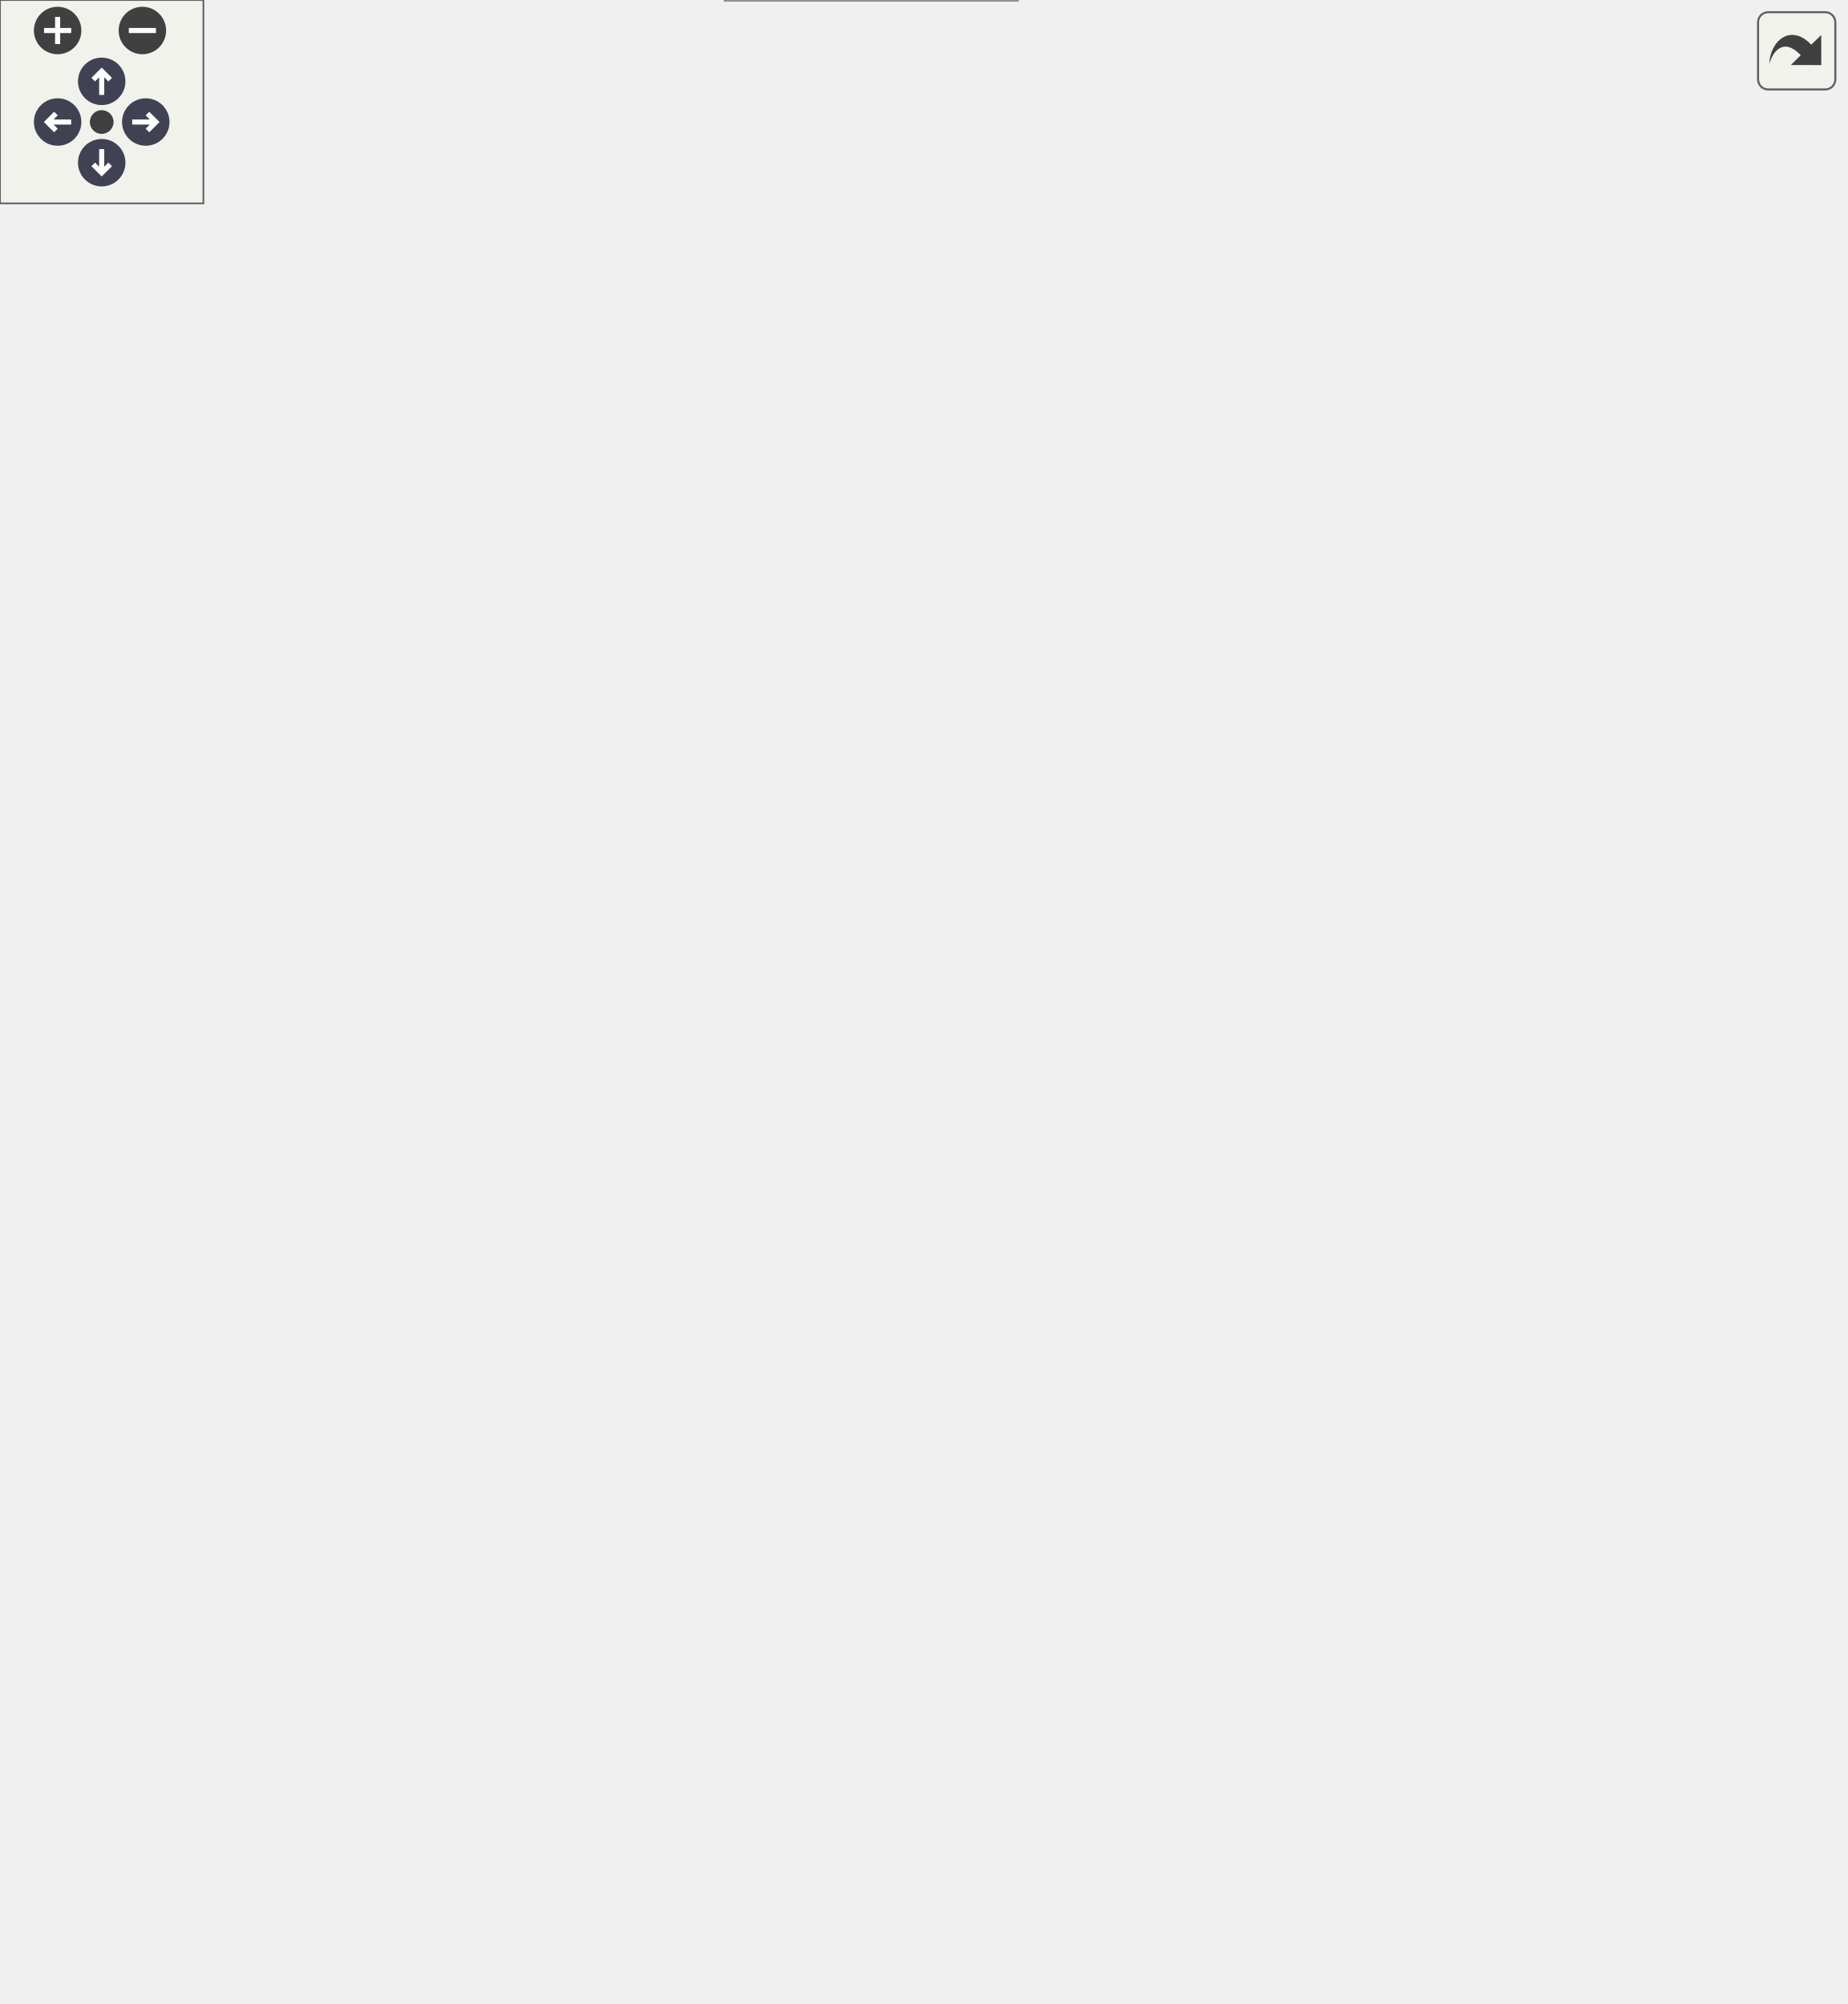
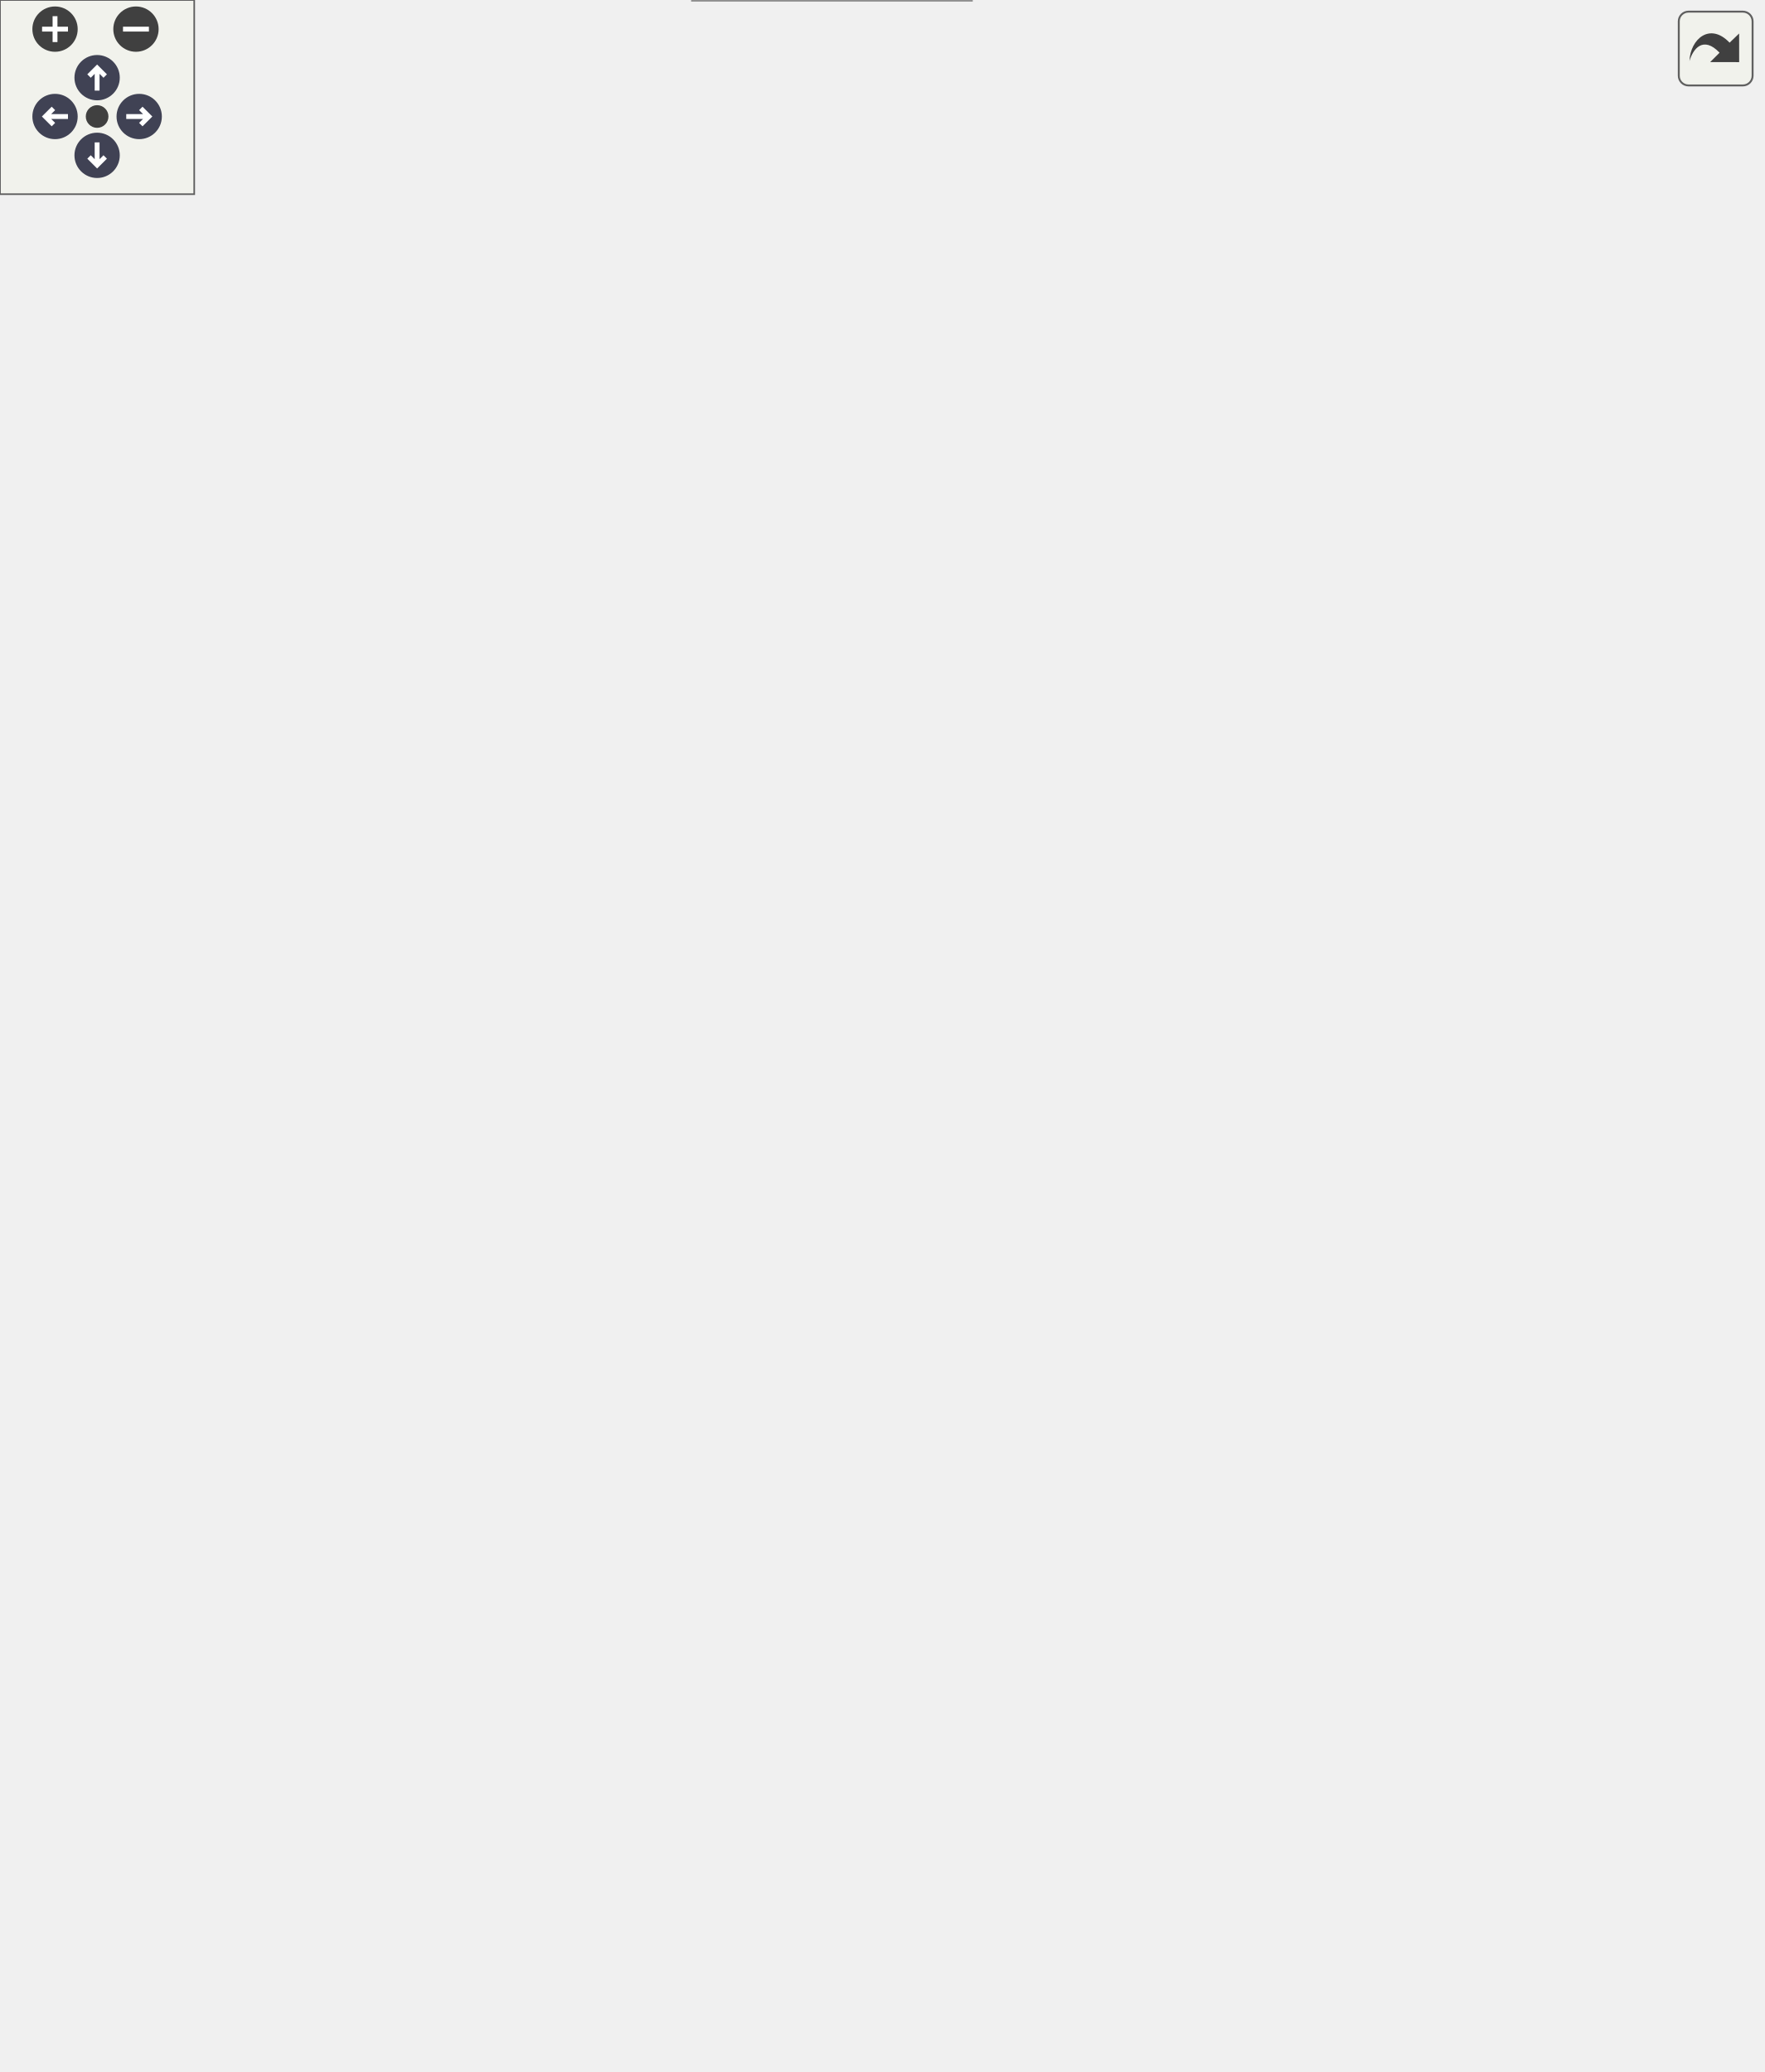
<svg xmlns="http://www.w3.org/2000/svg" xmlns:xlink="http://www.w3.org/1999/xlink" id="main" version="1.1" xml:space="preserve">
  <style type="text/css">
.node, .edge {opacity: 0.7;}
.node.selected, .edge.selected {opacity: 1;}
.edge:hover path { stroke: red; }
.edge:hover polygon { stroke: red; fill: red; }
</style>
  <defs>
    <circle id="rim" cx="0" cy="0" r="7" />
    <circle id="rim2" cx="0" cy="0" r="3.5" />
    <g id="zoomPlus">
      <use xlink:href="#rim" fill="#404040">
        <set attributeName="fill" to="#808080" begin="zoomplus.mouseover" end="zoomplus.mouseout" />
      </use>
      <path d="M-4,0h8M0,-4v8" fill="none" stroke="white" stroke-width="1.5" pointer-events="none" />
    </g>
    <g id="zoomMin">
      <use xlink:href="#rim" fill="#404040">
        <set attributeName="fill" to="#808080" begin="zoomminus.mouseover" end="zoomminus.mouseout" />
      </use>
      <path d="M-4,0h8" fill="none" stroke="white" stroke-width="1.5" pointer-events="none" />
    </g>
    <g id="arrowUp" transform="translate(30 24)">
      <use xlink:href="#rim" />
      <path pointer-events="none" fill="none" stroke="white" stroke-width="1.5" d="M0,-3.0v7 M-2.5,-0.5L0,-3.0L2.5,-0.5" />
    </g>
    <g id="arrowRight" transform="rotate(90) translate(36 -43)">
      <use xlink:href="#rim" />
      <path pointer-events="none" fill="none" stroke="white" stroke-width="1.5" d="M0,-3.0v7 M-2.5,-0.5L0,-3.0L2.5,-0.5" />
    </g>
    <g id="arrowDown" transform="rotate(180) translate(-30 -48)">
      <use xlink:href="#rim" />
      <path pointer-events="none" fill="none" stroke="white" stroke-width="1.5" d="M0,-3.0v7 M-2.5,-0.5L0,-3.0L2.5,-0.5" />
    </g>
    <g id="arrowLeft" transform="rotate(270) translate(-36 17)">
      <use xlink:href="#rim" />
      <path pointer-events="none" fill="none" stroke="white" stroke-width="1.5" d="M0,-3.0v7 M-2.5,-0.5L0,-3.0L2.5,-0.5" />
    </g>
    <g id="resetDef">
      <use xlink:href="#rim2" fill="#404040">
        <set attributeName="fill" to="#808080" begin="reset.mouseover" end="reset.mouseout" />
      </use>
    </g>
  </defs>
  <svg id="graph" class="graph">
    <g id="viewport">
      <g id="Node000001" class="node">
        <g id="a_Node000001">
          <a xlink:title=" ">
-             <polygon fill="#999999" stroke="#666666" points="146,-281.5 0,-281.5 0,-251.5 146,-251.5 146,-281.5" />
-             <text text-anchor="start" x="8" y="-269.5" font-family="Helvetica,sans-Serif" font-size="10.00">__m_variables_conversion</text>
-             <text text-anchor="middle" x="73" y="-258.5" font-family="Helvetica,sans-Serif" font-size="10.00">_fpp_f90__</text>
+             <polygon fill="#999999" stroke="#666666" points="146,-297.5 0,-297.5 0,-267.5 146,-267.5 146,-297.5" />
+             <text text-anchor="start" x="8" y="-285.5" font-family="Helvetica,sans-Serif" font-size="10.00">__m_variables_conversion</text>
+             <text text-anchor="middle" x="73" y="-274.5" font-family="Helvetica,sans-Serif" font-size="10.00">_fpp_f90__</text>
          </a>
        </g>
      </g>
      <g id="Node000002" class="node">
        <g id="a_Node000002">
          <a xlink:href="m__variables__conversion_8fpp_8f90.html#ac61bd62d4ea1652a4feb24d42eb3c3b1" target="_top" xlink:title="This procedure conditionally calculates the appropriate pressure.">
-             <polygon fill="white" stroke="#666666" points="514.5,-521 397.5,-521 397.5,-502 514.5,-502 514.5,-521" />
-             <text text-anchor="middle" x="456" y="-509" font-family="Helvetica,sans-Serif" font-size="10.00">s_compute_pressure</text>
+             <polygon fill="white" stroke="#666666" points="514.5,-569 397.5,-569 397.5,-550 514.5,-550 514.5,-569" />
+             <text text-anchor="middle" x="456" y="-557" font-family="Helvetica,sans-Serif" font-size="10.00">s_compute_pressure</text>
          </a>
        </g>
      </g>
      <g id="edge1_Node000001_Node000002" class="edge">
        <g id="a_edge1_Node000001_Node000002">
          <a xlink:title=" ">
-             <path fill="none" stroke="#63b8ff" d="M75.89,-281.62C82.07,-323.98 105.88,-444.06 182,-495.5 248.24,-540.27 345.45,-533.06 404.24,-522.89" />
-             <polygon fill="#63b8ff" stroke="#63b8ff" points="405.19,-526.27 414.39,-521.04 403.93,-519.39 405.19,-526.27" />
+             <path fill="none" stroke="#63b8ff" d="M74.97,-297.64C78.82,-343.79 97.3,-483.22 182,-543.5 248.05,-590.5 347.44,-581.92 406.31,-571" />
+             <polygon fill="#63b8ff" stroke="#63b8ff" points="407.32,-574.37 416.46,-569.01 405.98,-567.5 407.32,-574.37" />
          </a>
        </g>
      </g>
      <g id="Node000003" class="node">
        <g id="a_Node000003">
-           <a xlink:href="m__variables__conversion_8fpp_8f90.html#a24725c6eb206c9a62e2ec70bf368836d" target="_top" xlink:title="The following procedure handles the conversion between the conservative variables and the primitive v...">
-             <polygon fill="white" stroke="#666666" points="323,-486.5 191,-486.5 191,-456.5 323,-456.5 323,-486.5" />
-             <text text-anchor="start" x="199" y="-474.5" font-family="Helvetica,sans-Serif" font-size="10.00">s_convert_conservative</text>
-             <text text-anchor="middle" x="257" y="-463.5" font-family="Helvetica,sans-Serif" font-size="10.00">_to_primitive_variables</text>
+           <a xlink:href="m__variables__conversion_8fpp_8f90.html#a014ebbfa361f27aaeaee1f703d4053ef" target="_top" xlink:title=" ">
+             <polygon fill="white" stroke="#666666" points="316.5,-362.5 197.5,-362.5 197.5,-332.5 316.5,-332.5 316.5,-362.5" />
+             <text text-anchor="start" x="205.5" y="-350.5" font-family="Helvetica,sans-Serif" font-size="10.00">s_compute_speed_of</text>
+             <text text-anchor="middle" x="257" y="-339.5" font-family="Helvetica,sans-Serif" font-size="10.00">_sound</text>
          </a>
        </g>
      </g>
      <g id="edge2_Node000001_Node000003" class="edge">
        <g id="a_edge2_Node000001_Node000003">
          <a xlink:title=" ">
-             <path fill="none" stroke="#63b8ff" d="M79.45,-281.73C92.2,-315.35 127.16,-396.59 182,-442.5 186.17,-445.99 190.8,-449.09 195.66,-451.84" />
-             <polygon fill="#63b8ff" stroke="#63b8ff" points="194.11,-454.98 204.61,-456.42 197.3,-448.74 194.11,-454.98" />
-           </a>
-         </g>
-       </g>
-       <g id="Node000005" class="node">
-         <g id="a_Node000005">
-           <a xlink:href="m__variables__conversion_8fpp_8f90.html#ad0657ad9f2f6277b10693e899ff84b68" target="_top" xlink:title=" ">
-             <polygon fill="white" stroke="#666666" points="522,-443.5 390,-443.5 390,-413.5 522,-413.5 522,-443.5" />
-             <text text-anchor="start" x="398" y="-431.5" font-family="Helvetica,sans-Serif" font-size="10.00">s_convert_species_to</text>
-             <text text-anchor="middle" x="456" y="-420.5" font-family="Helvetica,sans-Serif" font-size="10.00">_mixture_variables_acc</text>
-           </a>
-         </g>
-       </g>
-       <g id="edge15_Node000001_Node000005" class="edge">
-         <g id="a_edge15_Node000001_Node000005">
-           <a xlink:title=" ">
-             <path fill="none" stroke="#63b8ff" d="M80.18,-281.59C93.56,-312.05 128.39,-380.44 182,-409.5 242.58,-442.34 322.15,-444.07 379.74,-439.39" />
-             <polygon fill="#63b8ff" stroke="#63b8ff" points="380.22,-442.86 389.87,-438.49 379.6,-435.89 380.22,-442.86" />
+             <path fill="none" stroke="#63b8ff" d="M116.21,-297.58C142.42,-306.94 176.29,-319.03 204.13,-328.97" />
+             <polygon fill="#63b8ff" stroke="#63b8ff" points="203.11,-332.33 213.7,-332.39 205.46,-325.73 203.11,-332.33" />
+           </a>
+         </g>
+       </g>
+       <g id="Node000004" class="node">
+         <g id="a_Node000004">
+           <a xlink:href="m__variables__conversion_8fpp_8f90.html#a24725c6eb206c9a62e2ec70bf368836d" target="_top" xlink:title="The following procedure handles the conversion between the conservative variables and the primitive v...">
+             <polygon fill="white" stroke="#666666" points="323,-534.5 191,-534.5 191,-504.5 323,-504.5 323,-534.5" />
+             <text text-anchor="start" x="199" y="-522.5" font-family="Helvetica,sans-Serif" font-size="10.00">s_convert_conservative</text>
+             <text text-anchor="middle" x="257" y="-511.5" font-family="Helvetica,sans-Serif" font-size="10.00">_to_primitive_variables</text>
+           </a>
+         </g>
+       </g>
+       <g id="edge3_Node000001_Node000004" class="edge">
+         <g id="a_edge3_Node000001_Node000004">
+           <a xlink:title=" ">
+             <path fill="none" stroke="#63b8ff" d="M77.84,-297.61C88.2,-335.38 120.14,-434.84 182,-490.5 185.81,-493.93 190.08,-496.98 194.59,-499.68" />
+             <polygon fill="#63b8ff" stroke="#63b8ff" points="193.03,-502.81 203.49,-504.45 196.34,-496.64 193.03,-502.81" />
          </a>
        </g>
      </g>
      <g id="Node000006" class="node">
        <g id="a_Node000006">
-           <a xlink:href="m__variables__conversion_8fpp_8f90.html#a18920a8493fb62dd7bba5eefab778b31" target="_top" xlink:title=" ">
-             <polygon fill="white" stroke="#666666" points="544,-395.5 368,-395.5 368,-365.5 544,-365.5 544,-395.5" />
-             <text text-anchor="start" x="376" y="-383.5" font-family="Helvetica,sans-Serif" font-size="10.00">s_convert_species_to</text>
-             <text text-anchor="middle" x="456" y="-372.5" font-family="Helvetica,sans-Serif" font-size="10.00">_mixture_variables_bubbles_acc</text>
-           </a>
-         </g>
-       </g>
-       <g id="edge17_Node000001_Node000006" class="edge">
-         <g id="a_edge17_Node000001_Node000006">
-           <a xlink:title=" ">
-             <path fill="none" stroke="#63b8ff" d="M124.2,-281.52C194.01,-302.41 320.23,-340.18 394.95,-362.53" />
-             <polygon fill="#63b8ff" stroke="#63b8ff" points="394.1,-365.93 404.69,-365.45 396.11,-359.23 394.1,-365.93" />
+           <a xlink:href="m__variables__conversion_8fpp_8f90.html#ad0657ad9f2f6277b10693e899ff84b68" target="_top" xlink:title=" ">
+             <polygon fill="white" stroke="#666666" points="522,-491.5 390,-491.5 390,-461.5 522,-461.5 522,-491.5" />
+             <text text-anchor="start" x="398" y="-479.5" font-family="Helvetica,sans-Serif" font-size="10.00">s_convert_species_to</text>
+             <text text-anchor="middle" x="456" y="-468.5" font-family="Helvetica,sans-Serif" font-size="10.00">_mixture_variables_acc</text>
+           </a>
+         </g>
+       </g>
+       <g id="edge16_Node000001_Node000006" class="edge">
+         <g id="a_edge16_Node000001_Node000006">
+           <a xlink:title=" ">
+             <path fill="none" stroke="#63b8ff" d="M78.15,-297.6C88.72,-332.8 120.28,-420.19 182,-457.5 241.26,-493.32 321.53,-494.51 379.68,-488.89" />
+             <polygon fill="#63b8ff" stroke="#63b8ff" points="380.33,-492.35 389.91,-487.81 379.6,-485.38 380.33,-492.35" />
          </a>
        </g>
      </g>
      <g id="Node000007" class="node">
        <g id="a_Node000007">
-           <a xlink:href="m__variables__conversion_8fpp_8f90.html#adec0ccf2a3298d2b375a9405a0fa7c1a" target="_top" xlink:title="This subroutine is designed for the gamma/pi_inf model and provided a set of either conservative or p...">
-             <polygon fill="white" stroke="#666666" points="517,-316.5 395,-316.5 395,-286.5 517,-286.5 517,-316.5" />
-             <text text-anchor="start" x="403" y="-304.5" font-family="Helvetica,sans-Serif" font-size="10.00">s_convert_mixture_to</text>
-             <text text-anchor="middle" x="456" y="-293.5" font-family="Helvetica,sans-Serif" font-size="10.00">_mixture_variables</text>
-           </a>
-         </g>
-       </g>
-       <g id="edge7_Node000001_Node000007" class="edge">
-         <g id="a_edge7_Node000001_Node000007">
-           <a xlink:title=" ">
-             <path fill="none" stroke="#63b8ff" d="M146.11,-273.12C214.55,-279.41 316.75,-288.8 384.61,-295.03" />
-             <polygon fill="#63b8ff" stroke="#63b8ff" points="384.5,-298.54 394.78,-295.97 385.14,-291.57 384.5,-298.54" />
+           <a xlink:href="m__variables__conversion_8fpp_8f90.html#a18920a8493fb62dd7bba5eefab778b31" target="_top" xlink:title=" ">
+             <polygon fill="white" stroke="#666666" points="544,-443.5 368,-443.5 368,-413.5 544,-413.5 544,-443.5" />
+             <text text-anchor="start" x="376" y="-431.5" font-family="Helvetica,sans-Serif" font-size="10.00">s_convert_species_to</text>
+             <text text-anchor="middle" x="456" y="-420.5" font-family="Helvetica,sans-Serif" font-size="10.00">_mixture_variables_bubbles_acc</text>
+           </a>
+         </g>
+       </g>
+       <g id="edge18_Node000001_Node000007" class="edge">
+         <g id="a_edge18_Node000001_Node000007">
+           <a xlink:title=" ">
+             <path fill="none" stroke="#63b8ff" d="M87.75,-297.72C106.86,-317.87 143.45,-352.99 182,-371.5 212.78,-386.27 292.48,-402.07 357.87,-413.27" />
+             <polygon fill="#63b8ff" stroke="#63b8ff" points="357.37,-416.74 367.82,-414.96 358.54,-409.84 357.37,-416.74" />
          </a>
        </g>
      </g>
      <g id="Node000008" class="node">
        <g id="a_Node000008">
+           <a xlink:href="m__variables__conversion_8fpp_8f90.html#adec0ccf2a3298d2b375a9405a0fa7c1a" target="_top" xlink:title="This subroutine is designed for the gamma/pi_inf model and provided a set of either conservative or p...">
+             <polygon fill="white" stroke="#666666" points="517,-305.5 395,-305.5 395,-275.5 517,-275.5 517,-305.5" />
+             <text text-anchor="start" x="403" y="-293.5" font-family="Helvetica,sans-Serif" font-size="10.00">s_convert_mixture_to</text>
+             <text text-anchor="middle" x="456" y="-282.5" font-family="Helvetica,sans-Serif" font-size="10.00">_mixture_variables</text>
+           </a>
+         </g>
+       </g>
+       <g id="edge8_Node000001_Node000008" class="edge">
+         <g id="a_edge8_Node000001_Node000008">
+           <a xlink:title=" ">
+             <path fill="none" stroke="#63b8ff" d="M146.03,-284.6C158.04,-284.92 170.37,-285.23 182,-285.5 250.93,-287.09 329.66,-288.49 384.8,-289.4" />
+             <polygon fill="#63b8ff" stroke="#63b8ff" points="384.76,-292.9 394.81,-289.56 384.87,-285.9 384.76,-292.9" />
+           </a>
+         </g>
+       </g>
+       <g id="Node000009" class="node">
+         <g id="a_Node000009">
          <a xlink:href="m__variables__conversion_8fpp_8f90.html#a5bc6f1a313312f4085accb9a1c224b99" target="_top" xlink:title="The following procedure handles the conversion between the primitive variables and the conservative v...">
            <polygon fill="white" stroke="#666666" points="332,-152.5 182,-152.5 182,-122.5 332,-122.5 332,-152.5" />
            <text text-anchor="start" x="190" y="-140.5" font-family="Helvetica,sans-Serif" font-size="10.00">s_convert_primitive</text>
            <text text-anchor="middle" x="257" y="-129.5" font-family="Helvetica,sans-Serif" font-size="10.00">_to_conservative_variables</text>
          </a>
        </g>
      </g>
-       <g id="edge8_Node000001_Node000008" class="edge">
-         <g id="a_edge8_Node000001_Node000008">
-           <a xlink:title=" ">
-             <path fill="none" stroke="#63b8ff" d="M86.92,-251.4C105.89,-230.01 143.25,-190.81 182,-166.5 187.73,-162.9 193.99,-159.62 200.35,-156.66" />
-             <polygon fill="#63b8ff" stroke="#63b8ff" points="201.95,-159.78 209.7,-152.57 199.14,-153.37 201.95,-159.78" />
-           </a>
-         </g>
-       </g>
-       <g id="Node000011" class="node">
-         <g id="a_Node000011">
-           <a xlink:href="m__variables__conversion_8fpp_8f90.html#a372d7e72401e01311cda4b4b0b8c3d29" target="_top" xlink:title="The following subroutine handles the conversion between the primitive variables and the Eulerian flux...">
-             <polygon fill="white" stroke="#666666" points="313.5,-400.5 200.5,-400.5 200.5,-370.5 313.5,-370.5 313.5,-400.5" />
-             <text text-anchor="start" x="208.5" y="-388.5" font-family="Helvetica,sans-Serif" font-size="10.00">s_convert_primitive</text>
-             <text text-anchor="middle" x="257" y="-377.5" font-family="Helvetica,sans-Serif" font-size="10.00">_to_flux_variables</text>
-           </a>
-         </g>
-       </g>
-       <g id="edge11_Node000001_Node000011" class="edge">
-         <g id="a_edge11_Node000001_Node000011">
-           <a xlink:title=" ">
-             <path fill="none" stroke="#63b8ff" d="M88.89,-281.63C108.69,-301.07 145.45,-334.88 182,-356.5 187.98,-360.04 194.48,-363.31 201.05,-366.28" />
-             <polygon fill="#63b8ff" stroke="#63b8ff" points="200.12,-369.69 210.69,-370.41 202.88,-363.25 200.12,-369.69" />
+       <g id="edge9_Node000001_Node000009" class="edge">
+         <g id="a_edge9_Node000001_Node000009">
+           <a xlink:title=" ">
+             <path fill="none" stroke="#63b8ff" d="M84.6,-267.29C102.25,-242.96 139.91,-195.13 182,-166.5 187.24,-162.94 192.98,-159.72 198.88,-156.83" />
+             <polygon fill="#63b8ff" stroke="#63b8ff" points="200.57,-159.91 208.22,-152.58 197.67,-153.54 200.57,-159.91" />
          </a>
        </g>
      </g>
      <g id="Node000012" class="node">
        <g id="a_Node000012">
-           <a xlink:href="m__variables__conversion_8fpp_8f90.html#ac9e3787fd3c00962752030f2c218c3fc" target="_top" xlink:title="This subroutine is designed for the volume fraction model and provided a set of either conservative o...">
-             <polygon fill="white" stroke="#666666" points="516.5,-254.5 395.5,-254.5 395.5,-224.5 516.5,-224.5 516.5,-254.5" />
-             <text text-anchor="start" x="403.5" y="-242.5" font-family="Helvetica,sans-Serif" font-size="10.00">s_convert_species_to</text>
-             <text text-anchor="middle" x="456" y="-231.5" font-family="Helvetica,sans-Serif" font-size="10.00">_mixture_variables</text>
-           </a>
-         </g>
-       </g>
-       <g id="edge14_Node000001_Node000012" class="edge">
-         <g id="a_edge14_Node000001_Node000012">
-           <a xlink:title=" ">
-             <path fill="none" stroke="#63b8ff" d="M146.11,-261.39C214.75,-256.53 317.36,-249.25 385.22,-244.45" />
-             <polygon fill="#63b8ff" stroke="#63b8ff" points="385.66,-247.92 395.39,-243.72 385.16,-240.94 385.66,-247.92" />
+           <a xlink:href="m__variables__conversion_8fpp_8f90.html#a372d7e72401e01311cda4b4b0b8c3d29" target="_top" xlink:title="The following subroutine handles the conversion between the primitive variables and the Eulerian flux...">
+             <polygon fill="white" stroke="#666666" points="313.5,-448.5 200.5,-448.5 200.5,-418.5 313.5,-418.5 313.5,-448.5" />
+             <text text-anchor="start" x="208.5" y="-436.5" font-family="Helvetica,sans-Serif" font-size="10.00">s_convert_primitive</text>
+             <text text-anchor="middle" x="257" y="-425.5" font-family="Helvetica,sans-Serif" font-size="10.00">_to_flux_variables</text>
+           </a>
+         </g>
+       </g>
+       <g id="edge12_Node000001_Node000012" class="edge">
+         <g id="a_edge12_Node000001_Node000012">
+           <a xlink:title=" ">
+             <path fill="none" stroke="#63b8ff" d="M83.86,-297.71C101,-323.07 138.64,-374.2 182,-404.5 187.12,-408.08 192.75,-411.3 198.54,-414.17" />
+             <polygon fill="#63b8ff" stroke="#63b8ff" points="197.18,-417.4 207.72,-418.41 200.11,-411.05 197.18,-417.4" />
          </a>
        </g>
      </g>
      <g id="Node000013" class="node">
        <g id="a_Node000013">
-           <a xlink:href="m__variables__conversion_8fpp_8f90.html#a975c2bf46f73cd704b4503e833f5ec3c" target="_top" xlink:title="This procedure is used alongside with the gamma/pi_inf model to transfer the density,...">
-             <polygon fill="white" stroke="#666666" points="533,-202.5 379,-202.5 379,-172.5 533,-172.5 533,-202.5" />
-             <text text-anchor="start" x="387" y="-190.5" font-family="Helvetica,sans-Serif" font-size="10.00">s_convert_species_to</text>
-             <text text-anchor="middle" x="456" y="-179.5" font-family="Helvetica,sans-Serif" font-size="10.00">_mixture_variables_bubbles</text>
-           </a>
-         </g>
-       </g>
-       <g id="edge16_Node000001_Node000013" class="edge">
-         <g id="a_edge16_Node000001_Node000013">
-           <a xlink:title=" ">
-             <path fill="none" stroke="#63b8ff" d="M91.68,-251.49C111.98,-235.27 147,-210.31 182,-199.5 242.49,-180.82 314.09,-178.35 368.79,-180.27" />
-             <polygon fill="#63b8ff" stroke="#63b8ff" points="368.67,-183.77 378.8,-180.68 368.95,-176.77 368.67,-183.77" />
+           <a xlink:href="m__variables__conversion_8fpp_8f90.html#ac9e3787fd3c00962752030f2c218c3fc" target="_top" xlink:title="This subroutine is designed for the volume fraction model and provided a set of either conservative o...">
+             <polygon fill="white" stroke="#666666" points="516.5,-250.5 395.5,-250.5 395.5,-220.5 516.5,-220.5 516.5,-250.5" />
+             <text text-anchor="start" x="403.5" y="-238.5" font-family="Helvetica,sans-Serif" font-size="10.00">s_convert_species_to</text>
+             <text text-anchor="middle" x="456" y="-227.5" font-family="Helvetica,sans-Serif" font-size="10.00">_mixture_variables</text>
+           </a>
+         </g>
+       </g>
+       <g id="edge15_Node000001_Node000013" class="edge">
+         <g id="a_edge15_Node000001_Node000013">
+           <a xlink:title=" ">
+             <path fill="none" stroke="#63b8ff" d="M101.91,-267.33C123.17,-256.66 153.54,-243.3 182,-237.5 250.1,-223.62 329.74,-224.98 385.37,-228.68" />
+             <polygon fill="#63b8ff" stroke="#63b8ff" points="385.25,-232.18 395.47,-229.4 385.74,-225.2 385.25,-232.18" />
          </a>
        </g>
      </g>
      <g id="Node000014" class="node">
        <g id="a_Node000014">
+           <a xlink:href="m__variables__conversion_8fpp_8f90.html#a975c2bf46f73cd704b4503e833f5ec3c" target="_top" xlink:title="This procedure is used alongside with the gamma/pi_inf model to transfer the density,...">
+             <polygon fill="white" stroke="#666666" points="533,-198.5 379,-198.5 379,-168.5 533,-168.5 533,-198.5" />
+             <text text-anchor="start" x="387" y="-186.5" font-family="Helvetica,sans-Serif" font-size="10.00">s_convert_species_to</text>
+             <text text-anchor="middle" x="456" y="-175.5" font-family="Helvetica,sans-Serif" font-size="10.00">_mixture_variables_bubbles</text>
+           </a>
+         </g>
+       </g>
+       <g id="edge17_Node000001_Node000014" class="edge">
+         <g id="a_edge17_Node000001_Node000014">
+           <a xlink:title=" ">
+             <path fill="none" stroke="#63b8ff" d="M95.19,-267.32C116.18,-253.08 149.77,-232.4 182,-221.5 242.49,-201.04 314.1,-191.58 368.79,-187.22" />
+             <polygon fill="#63b8ff" stroke="#63b8ff" points="369.1,-190.71 378.8,-186.46 368.57,-183.73 369.1,-190.71" />
+           </a>
+         </g>
+       </g>
+       <g id="Node000015" class="node">
+         <g id="a_Node000015">
          <a xlink:href="m__variables__conversion_8fpp_8f90.html#ac3668dc754cef7a968b09b29895b5915" target="_top" xlink:title=" ">
            <polygon fill="white" stroke="#666666" points="315.5,-104.5 198.5,-104.5 198.5,-74.5 315.5,-74.5 315.5,-104.5" />
            <text text-anchor="start" x="206.5" y="-92.5" font-family="Helvetica,sans-Serif" font-size="10.00">s_finalize_variables</text>
            <text text-anchor="middle" x="257" y="-81.5" font-family="Helvetica,sans-Serif" font-size="10.00">_conversion_module</text>
          </a>
        </g>
      </g>
-       <g id="edge18_Node000001_Node000014" class="edge">
-         <g id="a_edge18_Node000001_Node000014">
-           <a xlink:title=" ">
-             <path fill="none" stroke="#63b8ff" d="M80.56,-251.45C94.64,-220.9 130.69,-151.29 182,-113.5 184.34,-111.77 186.82,-110.17 189.39,-108.67" />
-             <polygon fill="#63b8ff" stroke="#63b8ff" points="191.13,-111.71 198.41,-104.02 187.92,-105.49 191.13,-111.71" />
-           </a>
-         </g>
-       </g>
-       <g id="Node000015" class="node">
-         <g id="a_Node000015">
+       <g id="edge19_Node000001_Node000015" class="edge">
+         <g id="a_edge19_Node000001_Node000015">
+           <a xlink:title=" ">
+             <path fill="none" stroke="#63b8ff" d="M79.52,-267.4C92.32,-234.49 127.17,-155.87 182,-113.5 184.3,-111.72 186.75,-110.07 189.28,-108.54" />
+             <polygon fill="#63b8ff" stroke="#63b8ff" points="191.04,-111.57 198.23,-103.79 187.76,-105.38 191.04,-111.57" />
+           </a>
+         </g>
+       </g>
+       <g id="Node000016" class="node">
+         <g id="a_Node000016">
          <a xlink:href="m__variables__conversion_8fpp_8f90.html#ad48f69f361f76e36209d9d979b76ad62" target="_top" xlink:title=" ">
            <polygon fill="white" stroke="#666666" points="302,-56 212,-56 212,-37 302,-37 302,-56" />
            <text text-anchor="middle" x="257" y="-44" font-family="Helvetica,sans-Serif" font-size="10.00">s_initialize_mv</text>
          </a>
        </g>
      </g>
-       <g id="edge19_Node000001_Node000015" class="edge">
-         <g id="a_edge19_Node000001_Node000015">
-           <a xlink:title=" ">
-             <path fill="none" stroke="#63b8ff" d="M77.61,-251.43C87.42,-213.86 118.23,-115.46 182,-65.5 187.89,-60.89 194.77,-57.39 201.92,-54.73" />
-             <polygon fill="#63b8ff" stroke="#63b8ff" points="203.3,-57.96 211.78,-51.6 201.19,-51.29 203.3,-57.96" />
-           </a>
-         </g>
-       </g>
-       <g id="Node000016" class="node">
-         <g id="a_Node000016">
+       <g id="edge20_Node000001_Node000016" class="edge">
+         <g id="a_edge20_Node000001_Node000016">
+           <a xlink:title=" ">
+             <path fill="none" stroke="#63b8ff" d="M76.97,-267.43C85.6,-227.83 114.44,-120.15 182,-65.5 187.81,-60.8 194.66,-57.24 201.79,-54.56" />
+             <polygon fill="#63b8ff" stroke="#63b8ff" points="203.17,-57.8 211.63,-51.42 201.04,-51.13 203.17,-57.8" />
+           </a>
+         </g>
+       </g>
+       <g id="Node000017" class="node">
+         <g id="a_Node000017">
          <a xlink:href="m__variables__conversion_8fpp_8f90.html#a11120a6e524ba31ebb874fdbf3ee75a4" target="_top" xlink:title=" ">
            <polygon fill="white" stroke="#666666" points="300,-19 214,-19 214,0 300,0 300,-19" />
            <text text-anchor="middle" x="257" y="-7" font-family="Helvetica,sans-Serif" font-size="10.00">s_initialize_pb</text>
          </a>
        </g>
      </g>
-       <g id="edge20_Node000001_Node000016" class="edge">
-         <g id="a_edge20_Node000001_Node000016">
-           <a xlink:title=" ">
-             <path fill="none" stroke="#63b8ff" d="M76.18,-251.43C83.12,-209.11 108.76,-88.26 182,-27.5 188.37,-22.22 196.04,-18.44 204,-15.75" />
-             <polygon fill="#63b8ff" stroke="#63b8ff" points="205.12,-19.08 213.79,-12.98 203.22,-12.34 205.12,-19.08" />
-           </a>
-         </g>
-       </g>
-       <g id="Node000017" class="node">
-         <g id="a_Node000017">
-           <a xlink:href="m__variables__conversion_8fpp_8f90.html#acb1af9b404e88af8b55875d05ed7f60b" target="_top" xlink:title="The computation of parameters, the allocation of memory, the association of pointers and/or the execu...">
-             <polygon fill="white" stroke="#666666" points="316.5,-238.5 197.5,-238.5 197.5,-208.5 316.5,-208.5 316.5,-238.5" />
-             <text text-anchor="start" x="205.5" y="-226.5" font-family="Helvetica,sans-Serif" font-size="10.00">s_initialize_variables</text>
-             <text text-anchor="middle" x="257" y="-215.5" font-family="Helvetica,sans-Serif" font-size="10.00">_conversion_module</text>
-           </a>
-         </g>
-       </g>
      <g id="edge21_Node000001_Node000017" class="edge">
        <g id="a_edge21_Node000001_Node000017">
          <a xlink:title=" ">
-             <path fill="none" stroke="#63b8ff" d="M137.65,-251.46C153.7,-247.67 170.99,-243.58 187.27,-239.74" />
-             <polygon fill="#63b8ff" stroke="#63b8ff" points="188.33,-243.08 197.26,-237.38 186.72,-236.27 188.33,-243.08" />
-           </a>
-         </g>
-       </g>
-       <g id="edge4_Node000003_Node000002" class="edge">
-         <g id="a_edge4_Node000003_Node000002">
-           <a xlink:title=" ">
-             <path fill="none" stroke="#63b8ff" d="M323.05,-484.71C347.37,-489.65 374.78,-495.21 398.29,-499.98" />
-             <polygon fill="#63b8ff" stroke="#63b8ff" points="397.61,-503.42 408.1,-501.98 399,-496.56 397.61,-503.42" />
-           </a>
-         </g>
-       </g>
-       <g id="Node000004" class="node">
-         <g id="a_Node000004">
+             <path fill="none" stroke="#63b8ff" d="M75.71,-267.41C81.57,-223.21 104.88,-93.04 182,-27.5 188.3,-22.14 195.95,-18.33 203.9,-15.63" />
+             <polygon fill="#63b8ff" stroke="#63b8ff" points="205.01,-18.95 213.68,-12.85 203.1,-12.21 205.01,-18.95" />
+           </a>
+         </g>
+       </g>
+       <g id="Node000018" class="node">
+         <g id="a_Node000018">
+           <a xlink:href="m__variables__conversion_8fpp_8f90.html#acb1af9b404e88af8b55875d05ed7f60b" target="_top" xlink:title="The computation of parameters, the allocation of memory, the association of pointers and/or the execu...">
+             <polygon fill="white" stroke="#666666" points="316.5,-276.5 197.5,-276.5 197.5,-246.5 316.5,-246.5 316.5,-276.5" />
+             <text text-anchor="start" x="205.5" y="-264.5" font-family="Helvetica,sans-Serif" font-size="10.00">s_initialize_variables</text>
+             <text text-anchor="middle" x="257" y="-253.5" font-family="Helvetica,sans-Serif" font-size="10.00">_conversion_module</text>
+           </a>
+         </g>
+       </g>
+       <g id="edge22_Node000001_Node000018" class="edge">
+         <g id="a_edge22_Node000001_Node000018">
+           <a xlink:title=" ">
+             <path fill="none" stroke="#63b8ff" d="M146.19,-274.17C159.72,-272.61 173.82,-270.98 187.24,-269.43" />
+             <polygon fill="#63b8ff" stroke="#63b8ff" points="187.81,-272.89 197.34,-268.27 187,-265.94 187.81,-272.89" />
+           </a>
+         </g>
+       </g>
+       <g id="edge5_Node000004_Node000002" class="edge">
+         <g id="a_edge5_Node000004_Node000002">
+           <a xlink:title=" ">
+             <path fill="none" stroke="#63b8ff" d="M323.05,-532.71C347.37,-537.65 374.78,-543.21 398.29,-547.98" />
+             <polygon fill="#63b8ff" stroke="#63b8ff" points="397.61,-551.42 408.1,-549.98 399,-544.56 397.61,-551.42" />
+           </a>
+         </g>
+       </g>
+       <g id="Node000005" class="node">
+         <g id="a_Node000005">
          <a xlink:href="m__helper_8fpp_8f90.html#a772c75c8b24c414cfaed17e2f8acc772" target="_top" xlink:title=" ">
-             <polygon fill="white" stroke="#666666" points="517,-481 395,-481 395,-462 517,-462 517,-481" />
-             <text text-anchor="middle" x="456" y="-469" font-family="Helvetica,sans-Serif" font-size="10.00">s_comp_n_from_cons</text>
-           </a>
-         </g>
-       </g>
-       <g id="edge3_Node000003_Node000004" class="edge">
-         <g id="a_edge3_Node000003_Node000004">
-           <a xlink:title=" ">
-             <path fill="none" stroke="#63b8ff" d="M323.05,-471.5C342.8,-471.5 364.59,-471.5 384.67,-471.5" />
-             <polygon fill="#63b8ff" stroke="#63b8ff" points="384.68,-475 394.68,-471.5 384.68,-468 384.68,-475" />
-           </a>
-         </g>
-       </g>
-       <g id="edge5_Node000003_Node000005" class="edge">
-         <g id="a_edge5_Node000003_Node000005">
-           <a xlink:title=" ">
-             <path fill="none" stroke="#63b8ff" d="M323.05,-457.3C341.2,-453.34 361.06,-449 379.74,-444.93" />
-             <polygon fill="#63b8ff" stroke="#63b8ff" points="380.66,-448.31 389.68,-442.76 379.16,-441.47 380.66,-448.31" />
-           </a>
-         </g>
-       </g>
-       <g id="edge6_Node000003_Node000006" class="edge">
-         <g id="a_edge6_Node000003_Node000006">
-           <a xlink:title=" ">
-             <path fill="none" stroke="#63b8ff" d="M278.95,-456.29C300.4,-441.32 335.16,-418.7 368,-404.5 372.64,-402.49 377.5,-400.61 382.44,-398.85" />
-             <polygon fill="#63b8ff" stroke="#63b8ff" points="383.66,-402.13 392.02,-395.62 381.43,-395.5 383.66,-402.13" />
-           </a>
-         </g>
-       </g>
-       <g id="Node000009" class="node">
-         <g id="a_Node000009">
+             <polygon fill="white" stroke="#666666" points="517,-529 395,-529 395,-510 517,-510 517,-529" />
+             <text text-anchor="middle" x="456" y="-517" font-family="Helvetica,sans-Serif" font-size="10.00">s_comp_n_from_cons</text>
+           </a>
+         </g>
+       </g>
+       <g id="edge4_Node000004_Node000005" class="edge">
+         <g id="a_edge4_Node000004_Node000005">
+           <a xlink:title=" ">
+             <path fill="none" stroke="#63b8ff" d="M323.05,-519.5C342.8,-519.5 364.59,-519.5 384.67,-519.5" />
+             <polygon fill="#63b8ff" stroke="#63b8ff" points="384.68,-523 394.68,-519.5 384.68,-516 384.68,-523" />
+           </a>
+         </g>
+       </g>
+       <g id="edge6_Node000004_Node000006" class="edge">
+         <g id="a_edge6_Node000004_Node000006">
+           <a xlink:title=" ">
+             <path fill="none" stroke="#63b8ff" d="M323.05,-505.3C341.2,-501.34 361.06,-497 379.74,-492.93" />
+             <polygon fill="#63b8ff" stroke="#63b8ff" points="380.66,-496.31 389.68,-490.76 379.16,-489.47 380.66,-496.31" />
+           </a>
+         </g>
+       </g>
+       <g id="edge7_Node000004_Node000007" class="edge">
+         <g id="a_edge7_Node000004_Node000007">
+           <a xlink:title=" ">
+             <path fill="none" stroke="#63b8ff" d="M278.95,-504.29C300.4,-489.32 335.16,-466.7 368,-452.5 372.64,-450.49 377.5,-448.61 382.44,-446.85" />
+             <polygon fill="#63b8ff" stroke="#63b8ff" points="383.66,-450.13 392.02,-443.62 381.43,-443.5 383.66,-450.13" />
+           </a>
+         </g>
+       </g>
+       <g id="Node000010" class="node">
+         <g id="a_Node000010">
          <a xlink:href="m__helper_8fpp_8f90.html#a308591c92e68d2500ea353807d1b388b" target="_top" xlink:title="Computes the bubble number density n from the primitive variables.">
            <polygon fill="white" stroke="#666666" points="517,-110 395,-110 395,-91 517,-91 517,-110" />
            <text text-anchor="middle" x="456" y="-98" font-family="Helvetica,sans-Serif" font-size="10.00">s_comp_n_from_prim</text>
          </a>
        </g>
      </g>
-       <g id="edge9_Node000008_Node000009" class="edge">
-         <g id="a_edge9_Node000008_Node000009">
+       <g id="edge10_Node000009_Node000010" class="edge">
+         <g id="a_edge10_Node000009_Node000010">
          <a xlink:title=" ">
            <path fill="none" stroke="#63b8ff" d="M332.2,-123.56C352.63,-119.73 374.55,-115.61 394.14,-111.93" />
            <polygon fill="#63b8ff" stroke="#63b8ff" points="394.96,-115.34 404.15,-110.05 393.67,-108.46 394.96,-115.34" />
          </a>
        </g>
      </g>
-       <g id="Node000010" class="node">
-         <g id="a_Node000010">
+       <g id="Node000011" class="node">
+         <g id="a_Node000011">
          <a xlink:href="m__mpi__common_8fpp_8f90.html#ad9e1329e498b65ad4256658675d6f797" target="_top" xlink:title="The subroutine terminates the MPI execution environment.">
            <polygon fill="white" stroke="#666666" points="494.5,-147 417.5,-147 417.5,-128 494.5,-128 494.5,-147" />
            <text text-anchor="middle" x="456" y="-135" font-family="Helvetica,sans-Serif" font-size="10.00">s_mpi_abort</text>
          </a>
        </g>
      </g>
-       <g id="edge10_Node000008_Node000010" class="edge">
-         <g id="a_edge10_Node000008_Node000010">
+       <g id="edge11_Node000009_Node000011" class="edge">
+         <g id="a_edge11_Node000009_Node000011">
          <a xlink:title=" ">
            <path fill="none" stroke="#63b8ff" d="M332.2,-137.5C357.24,-137.5 384.52,-137.5 407,-137.5" />
            <polygon fill="#63b8ff" stroke="#63b8ff" points="407.29,-141 417.29,-137.5 407.29,-134 407.29,-141" />
          </a>
        </g>
      </g>
-       <g id="edge12_Node000011_Node000005" class="edge">
-         <g id="a_edge12_Node000011_Node000005">
-           <a xlink:title=" ">
-             <path fill="none" stroke="#63b8ff" d="M313.66,-397.65C334.19,-402.13 357.79,-407.28 379.76,-412.08" />
-             <polygon fill="#63b8ff" stroke="#63b8ff" points="379.2,-415.54 389.72,-414.25 380.69,-408.7 379.2,-415.54" />
-           </a>
-         </g>
-       </g>
-       <g id="edge13_Node000011_Node000006" class="edge">
-         <g id="a_edge13_Node000011_Node000006">
-           <a xlink:title=" ">
-             <path fill="none" stroke="#63b8ff" d="M313.66,-384.09C327.34,-383.74 342.4,-383.36 357.42,-382.98" />
-             <polygon fill="#63b8ff" stroke="#63b8ff" points="357.89,-386.47 367.8,-382.71 357.71,-379.47 357.89,-386.47" />
-           </a>
-         </g>
-       </g>
-       <g id="edge22_Node000017_Node000007" class="edge">
-         <g id="a_edge22_Node000017_Node000007">
-           <a xlink:title=" ">
-             <path fill="none" stroke="#63b8ff" d="M295.98,-238.54C327.77,-251.12 373.28,-269.14 407.47,-282.68" />
-             <polygon fill="#63b8ff" stroke="#63b8ff" points="406.21,-285.95 416.8,-286.37 408.79,-279.44 406.21,-285.95" />
-           </a>
-         </g>
-       </g>
-       <g id="edge23_Node000017_Node000012" class="edge">
-         <g id="a_edge23_Node000017_Node000012">
-           <a xlink:title=" ">
-             <path fill="none" stroke="#63b8ff" d="M316.57,-228.26C338.11,-230.01 362.72,-232.01 385.15,-233.83" />
-             <polygon fill="#63b8ff" stroke="#63b8ff" points="385.04,-237.33 395.29,-234.65 385.61,-230.35 385.04,-237.33" />
-           </a>
-         </g>
-       </g>
-       <g id="edge24_Node000017_Node000013" class="edge">
-         <g id="a_edge24_Node000017_Node000013">
-           <a xlink:title=" ">
-             <path fill="none" stroke="#63b8ff" d="M316.57,-212.8C332.88,-209.82 350.95,-206.52 368.49,-203.31" />
-             <polygon fill="#63b8ff" stroke="#63b8ff" points="369.54,-206.67 378.75,-201.43 368.28,-199.79 369.54,-206.67" />
+       <g id="edge13_Node000012_Node000006" class="edge">
+         <g id="a_edge13_Node000012_Node000006">
+           <a xlink:title=" ">
+             <path fill="none" stroke="#63b8ff" d="M313.66,-445.65C334.19,-450.13 357.79,-455.28 379.76,-460.08" />
+             <polygon fill="#63b8ff" stroke="#63b8ff" points="379.2,-463.54 389.72,-462.25 380.69,-456.7 379.2,-463.54" />
+           </a>
+         </g>
+       </g>
+       <g id="edge14_Node000012_Node000007" class="edge">
+         <g id="a_edge14_Node000012_Node000007">
+           <a xlink:title=" ">
+             <path fill="none" stroke="#63b8ff" d="M313.66,-432.09C327.34,-431.74 342.4,-431.36 357.42,-430.98" />
+             <polygon fill="#63b8ff" stroke="#63b8ff" points="357.89,-434.47 367.8,-430.71 357.71,-427.47 357.89,-434.47" />
+           </a>
+         </g>
+       </g>
+       <g id="edge23_Node000018_Node000008" class="edge">
+         <g id="a_edge23_Node000018_Node000008">
+           <a xlink:title=" ">
+             <path fill="none" stroke="#63b8ff" d="M316.57,-270.12C338.01,-273.28 362.49,-276.88 384.85,-280.17" />
+             <polygon fill="#63b8ff" stroke="#63b8ff" points="384.54,-283.67 394.95,-281.66 385.56,-276.74 384.54,-283.67" />
+           </a>
+         </g>
+       </g>
+       <g id="edge24_Node000018_Node000013" class="edge">
+         <g id="a_edge24_Node000018_Node000013">
+           <a xlink:title=" ">
+             <path fill="none" stroke="#63b8ff" d="M316.57,-253.77C338.11,-250.93 362.72,-247.68 385.15,-244.72" />
+             <polygon fill="#63b8ff" stroke="#63b8ff" points="385.83,-248.16 395.29,-243.38 384.92,-241.22 385.83,-248.16" />
+           </a>
+         </g>
+       </g>
+       <g id="edge25_Node000018_Node000014" class="edge">
+         <g id="a_edge25_Node000018_Node000014">
+           <a xlink:title=" ">
+             <path fill="none" stroke="#63b8ff" d="M288.89,-246.31C310.71,-235.85 340.8,-222.02 368,-211.5 376.79,-208.1 386.18,-204.77 395.42,-201.67" />
+             <polygon fill="#63b8ff" stroke="#63b8ff" points="396.57,-204.97 404.97,-198.51 394.37,-198.33 396.57,-204.97" />
          </a>
        </g>
      </g>
    </g>
  </svg>
  <g id="navigator" transform="translate(0 0)" fill="#404254">
    <rect fill="#f2f5e9" fill-opacity="0.5" stroke="#606060" stroke-width=".5" x="0" y="0" width="60" height="60" />
    <use id="zoomplus" xlink:href="#zoomPlus" x="17" y="9" />
    <use id="zoomminus" xlink:href="#zoomMin" x="42" y="9" />
    <use id="reset" xlink:href="#resetDef" x="30" y="36" />
    <use id="arrowup" xlink:href="#arrowUp" x="0" y="0" />
    <use id="arrowright" xlink:href="#arrowRight" x="0" y="0" />
    <use id="arrowdown" xlink:href="#arrowDown" x="0" y="0" />
    <use id="arrowleft" xlink:href="#arrowLeft" x="0" y="0" />
  </g>
  <svg viewBox="0 0 15 15" width="100%" height="30px" preserveAspectRatio="xMaxYMin meet">
    <g id="arrow_out" transform="scale(0.3 0.3)">
      <a xlink:href="m__variables__conversion_8fpp_8f90_a347ac5f0eb3158bfb1edcad667b6025c_cgraph_org.svg" target="_base">
        <rect id="button" ry="5" rx="5" y="6" x="6" height="38" width="38" fill="#f2f5e9" fill-opacity="0.5" stroke="#606060" stroke-width="1.0" />
        <path id="arrow" d="M 11.5,31.437 C 11.94,20.098 22.043,11.323 32.159,21.979 L 37.069,17.246 C 37.069,17.246 37.088,32 37.088,32 L 22.16,31.978 C 22.16,31.978 26.998,27.14 26.998,27.14 C 18.529,18.264 13.292,25.23 11.5,31.437 z" style="fill:#404040;" />
      </a>
    </g>
  </svg>
  <style type="text/css">

[data-mouse-over-selected='false'] { opacity: 0.7; }
[data-mouse-over-selected='true']  { opacity: 1.0; }

</style>
</svg>
